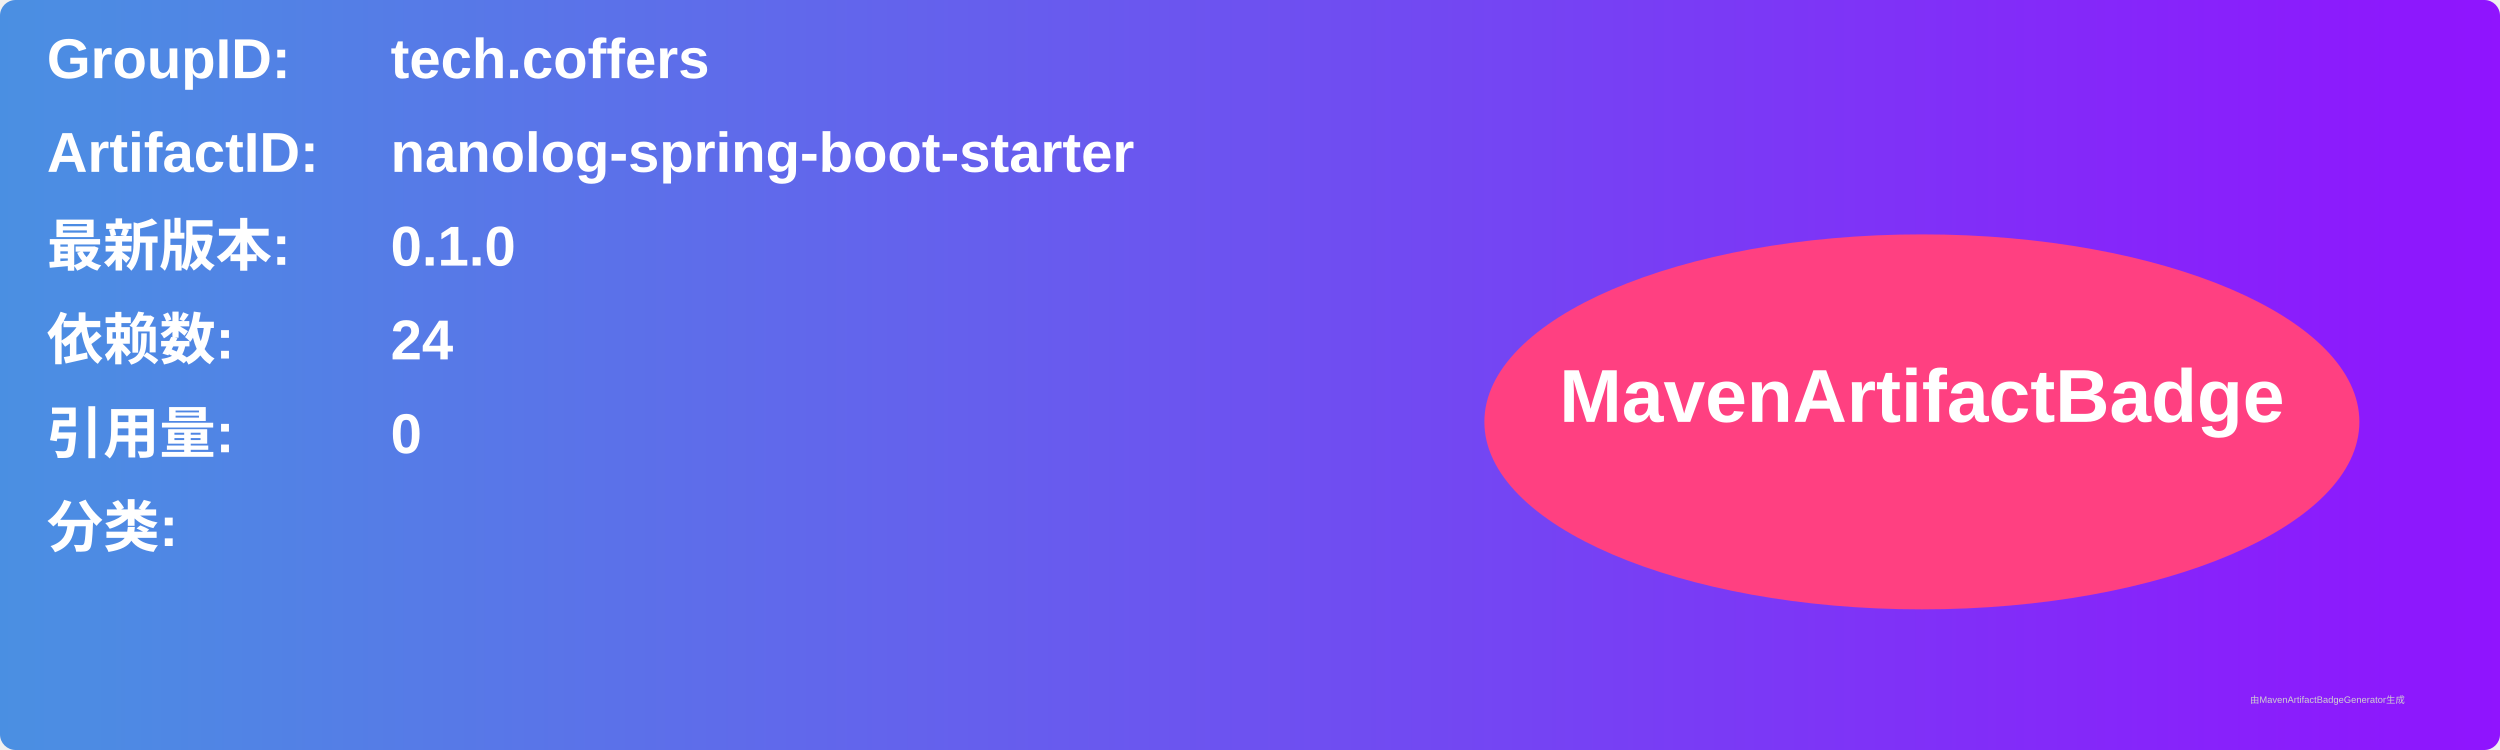
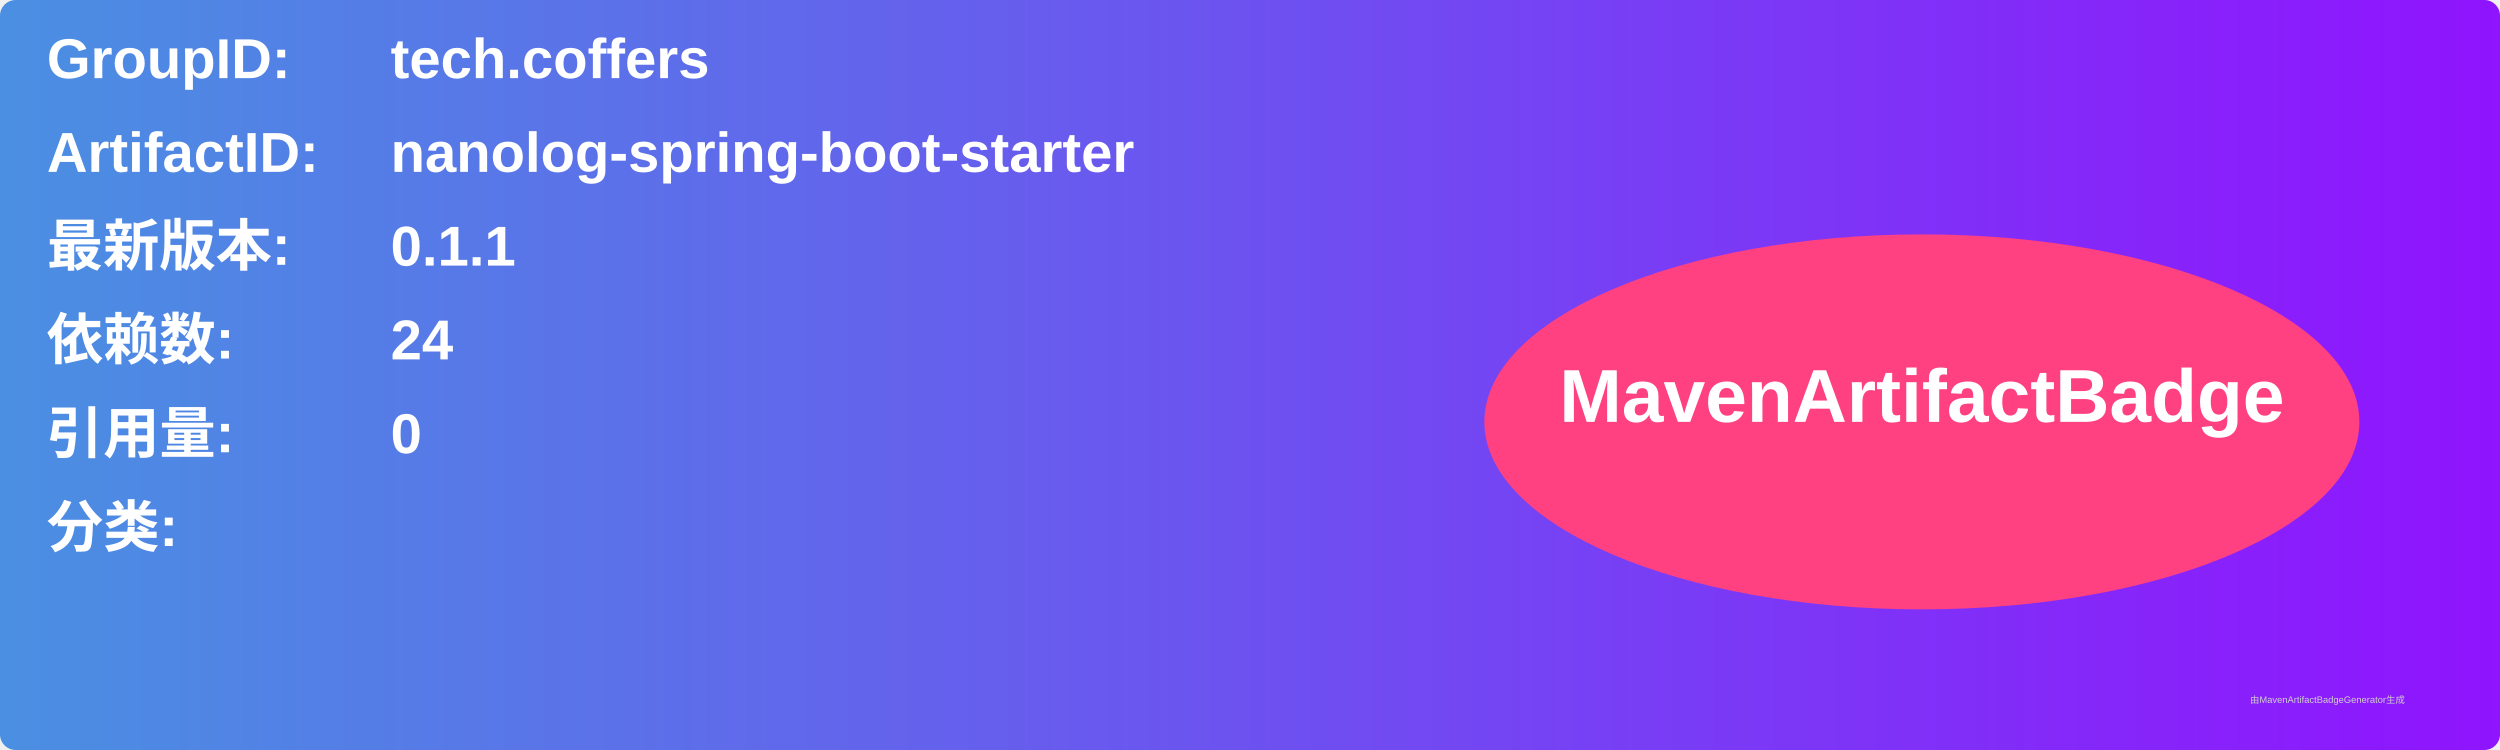
<svg xmlns="http://www.w3.org/2000/svg" width="800" height="240" viewBox="0 0 800 240">
  <linearGradient id="grad" x1="0%" y1="0%" x2="100%" y2="0%">
    <stop offset="0%" stop-color="#4a90e2" />
    <stop offset="100%" stop-color="#9013fe" />
  </linearGradient>
  <rect width="100%" height="100%" rx="5" ry="5" fill="url(#grad)" />
  <g transform="translate(15, 15)">
    <text x="0" y="10" font-family="Arial" font-size="18" fill="white" font-weight="bold" width="260">GroupID:</text>
    <text x="110" y="10" font-family="Arial" font-size="18" fill="white" font-weight="bold" width="460">tech.coffers</text>
    <text x="0" y="40" font-family="Arial" font-size="18" fill="white" font-weight="bold" width="260">ArtifactID:</text>
    <text x="110" y="40" font-family="Arial" font-size="18" fill="white" font-weight="bold" width="460">nanolog-spring-boot-starter</text>
    <text x="0" y="70" font-family="Arial" font-size="18" fill="white" font-weight="bold">最新版本:</text>
    <text x="110" y="70" font-family="Arial" font-size="18" fill="white" font-weight="bold">
-       <tspan font-weight="bold">0.1.0</tspan>
+       <tspan font-weight="bold">0.1.1</tspan>
    </text>
    <text x="0" y="100" font-family="Arial" font-size="18" fill="white" font-weight="bold">依赖数: </text>
    <text x="110" y="100" font-family="Arial" font-size="18" fill="white">
      <tspan font-weight="bold">24</tspan>
    </text>
    <text x="0" y="130" font-family="Arial" font-size="18" fill="white" font-weight="bold">引用量: </text>
    <text x="110" y="130" font-family="Arial" font-size="18" fill="white">
      <tspan font-weight="bold">0</tspan>
    </text>
    <text x="0" y="160" font-family="Arial" font-size="18" fill="white" font-weight="bold">分类:</text>
    <text x="10" y="190" font-family="Arial" font-size="10" fill="white">
      <tspan font-weight="bold" />
    </text>
    <ellipse cx="600" cy="120" rx="140" ry="60" fill="#ff4081" />
    <text x="600" y="120" text-anchor="middle" font-family="Arial" font-size="24" fill="white" font-weight="bold">MavenArtifactBadge</text>
  </g>
  <text x="720" y="225" font-family="Arial" font-size="3" fill="#d0d0d0">由MavenArtifactBadgeGenerator生成</text>
</svg>
